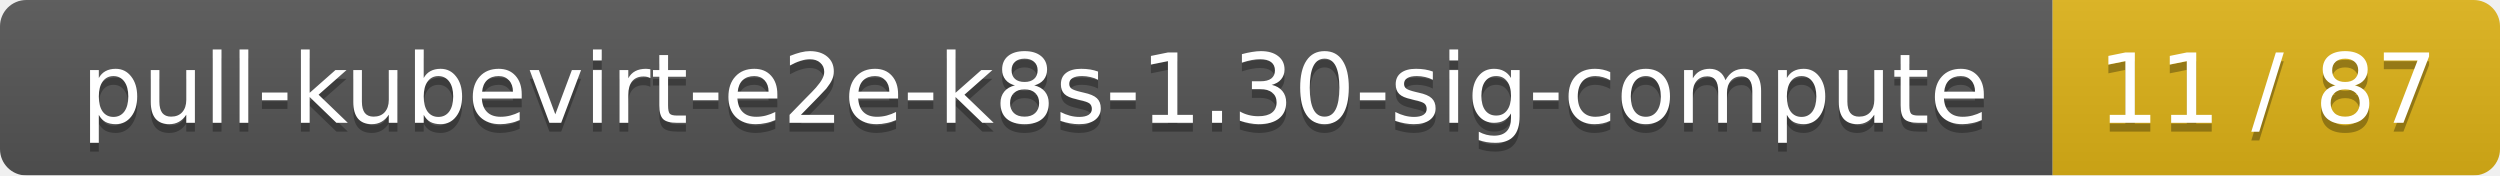
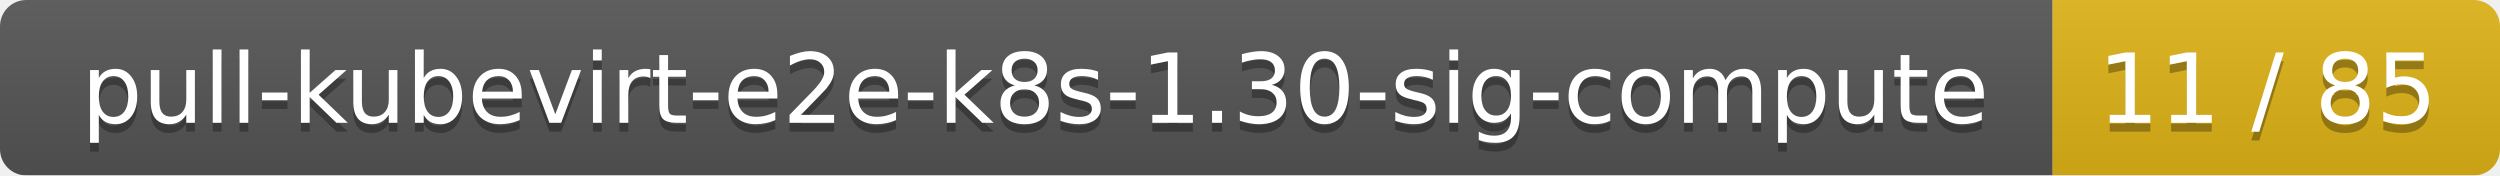
<svg xmlns="http://www.w3.org/2000/svg" width="285" height="20">
  <linearGradient id="smooth" x2="0" y2="100%">
    <stop offset="0" stop-color="#bbb" stop-opacity=".1" />
    <stop offset="1" stop-opacity=".1" />
  </linearGradient>
  <mask id="round">
    <rect width="285" height="20" rx="3" fill="#fff" />
  </mask>
  <g mask="url(#round)">
    <rect width="234" height="20" fill="#555" />
    <rect x="234" width="51" height="20" fill="#dfb317" />
    <rect width="285" height="20" fill="url(#smooth)" />
  </g>
  <g fill="#fff" text-anchor="middle" font-family="DejaVu Sans,Verdana,Geneva,sans-serif" font-size="11">
    <text x="118" y="15" fill="#010101" fill-opacity=".3">pull-kubevirt-e2e-k8s-1.30-sig-compute</text>
    <text x="118" y="14">pull-kubevirt-e2e-k8s-1.30-sig-compute</text>
-     <text x="258.5" y="15" fill="#010101" fill-opacity=".3">11 / 87</text>
-     <text x="258.5" y="14">11 / 87</text>
+     <text x="258.5" y="15" fill="#010101" fill-opacity=".3">11 / 85</text>
+     <text x="258.5" y="14">11 / 85</text>
  </g>
</svg>
